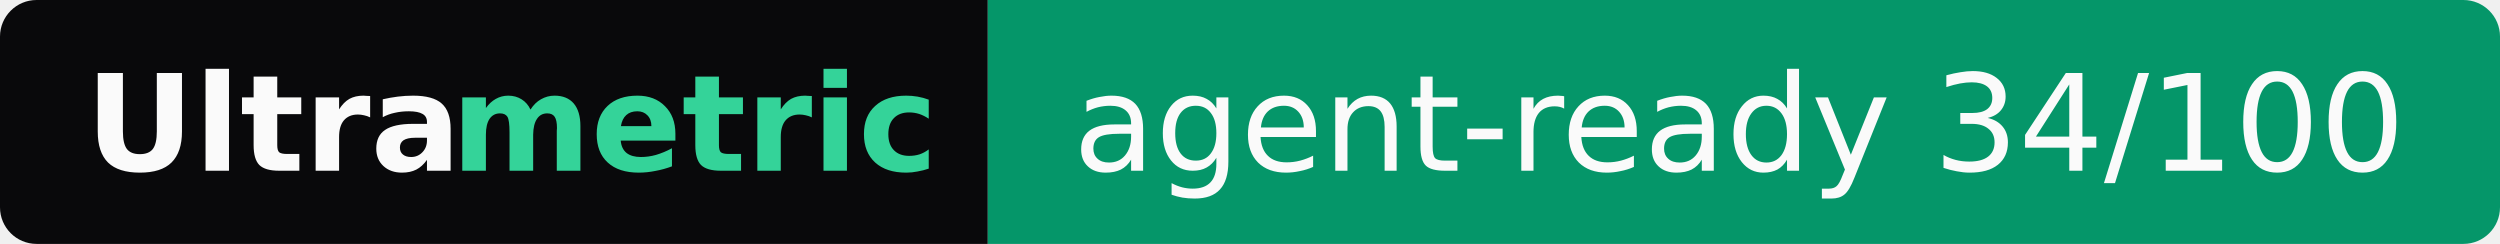
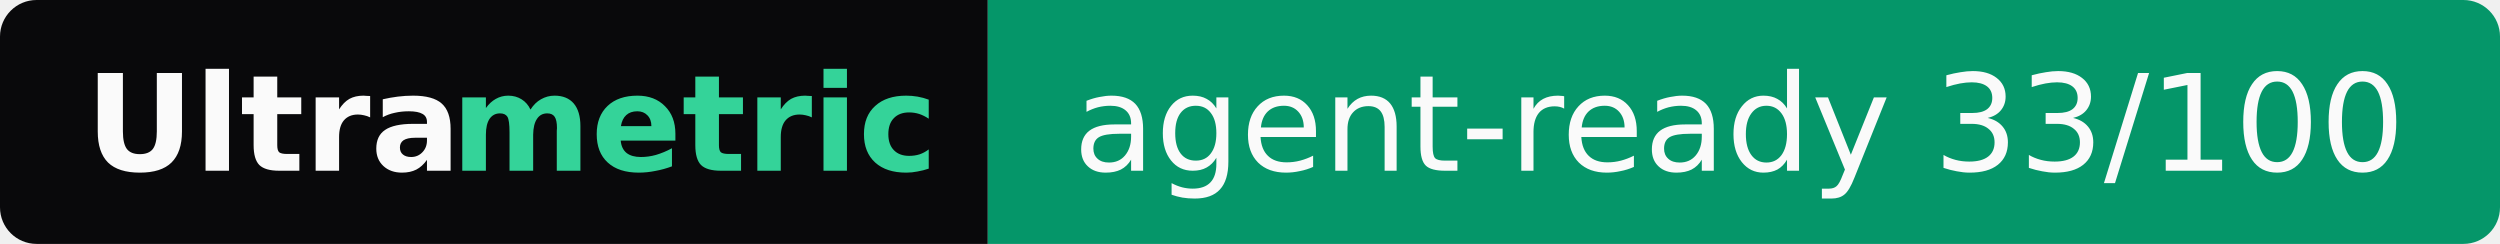
- <svg xmlns="http://www.w3.org/2000/svg" width="205" height="20" role="img" aria-label="Ultrametric: agent-ready 34/100">
+ <svg xmlns="http://www.w3.org/2000/svg" width="205" height="20" role="img" aria-label="Ultrametric: agent-ready 33/100">
  <clipPath id="r">
    <rect width="205" height="20" rx="3" fill="#fff" />
  </clipPath>
  <g clip-path="url(#r)">
    <rect width="81" height="20" fill="#09090b" />
    <rect x="81" width="124" height="20" fill="#059669" />
  </g>
  <g font-family="Verdana,Geneva,DejaVu Sans,sans-serif" font-size="11">
    <text x="7" y="14" textLength="30" font-weight="bold" fill="#fafafa">Ultra</text>
    <text x="37" y="14" textLength="37" font-weight="bold" fill="#34d399">metric</text>
-     <text x="88" y="14" textLength="110" fill="#fafafa">agent-ready 34/100</text>
+     <text x="88" y="14" textLength="110" fill="#fafafa">agent-ready 33/100</text>
  </g>
</svg>
